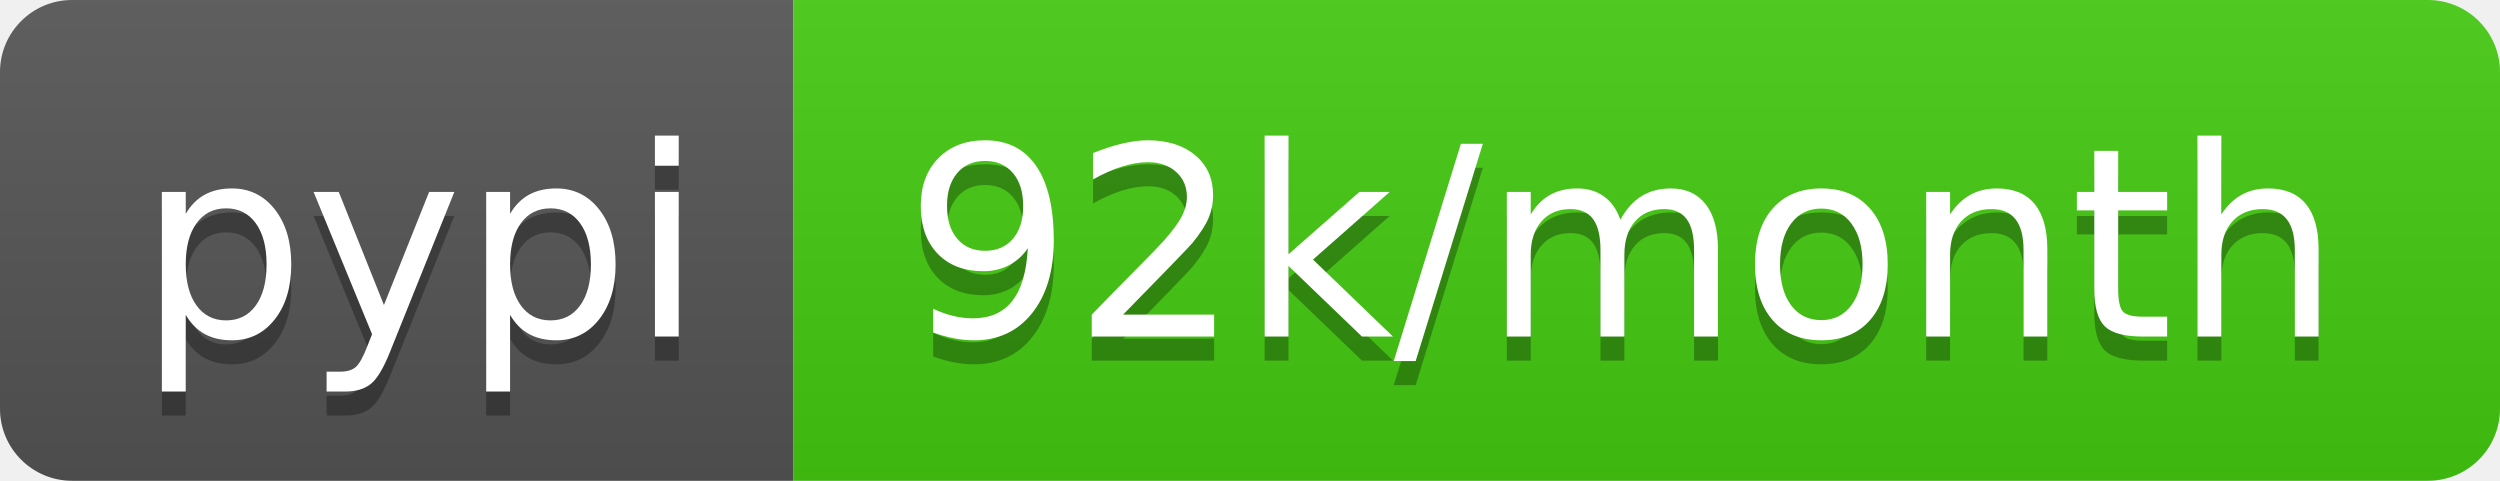
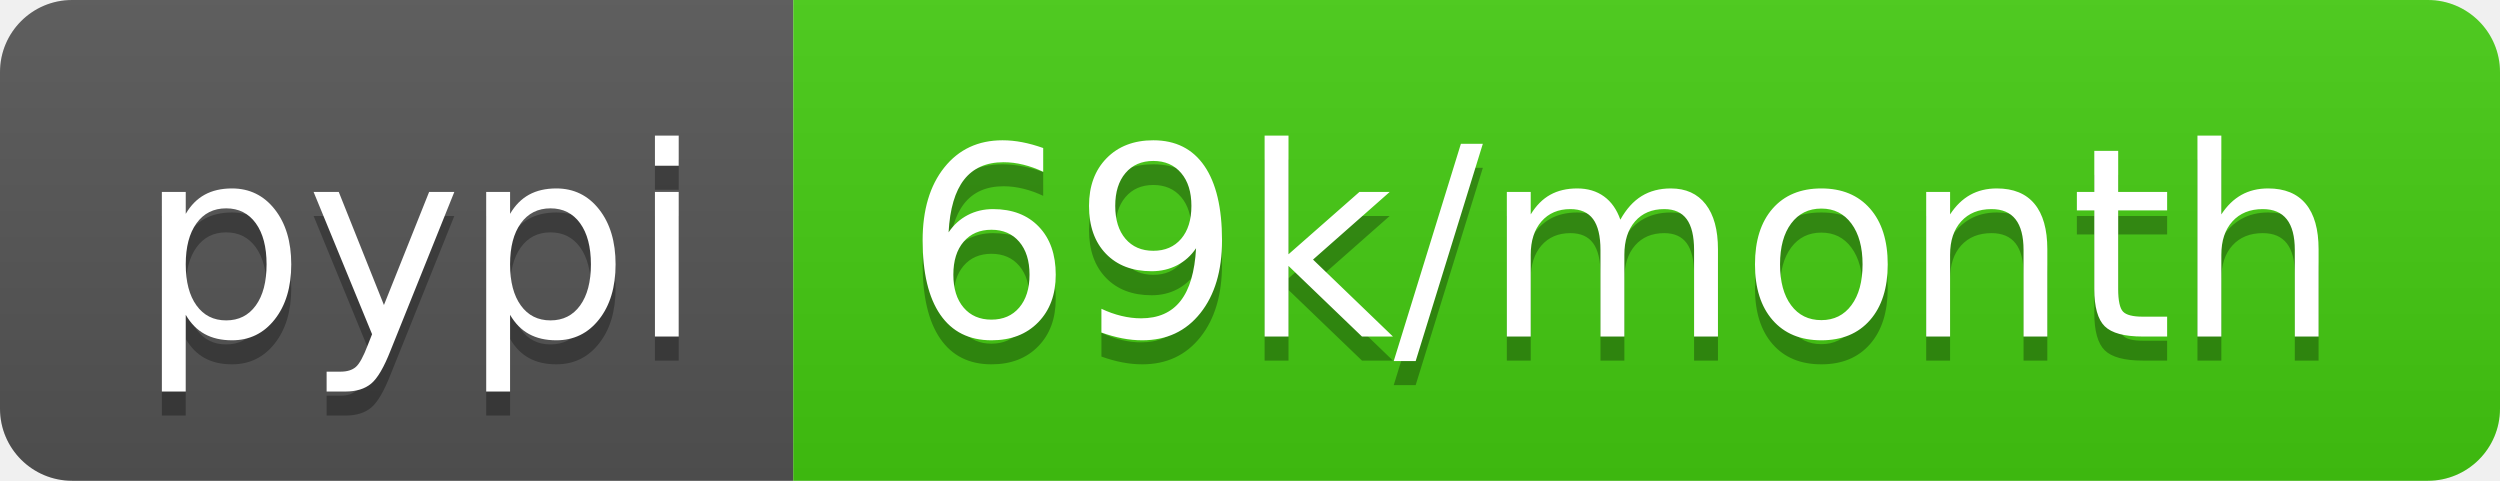
- <svg xmlns="http://www.w3.org/2000/svg" width="104" height="20" role="img" aria-label="pypi: 92k/month">
+ <svg xmlns="http://www.w3.org/2000/svg" width="104" height="20" role="img" aria-label="pypi: 69k/month">
  <linearGradient id="s" x2="0" y2="100%">
    <stop offset="0" stop-color="#bbb" stop-opacity=".1" />
    <stop offset="1" stop-opacity=".1" />
  </linearGradient>
  <clipPath id="r">
    <rect width="104" height="20" rx="3" fill="#fff" />
  </clipPath>
  <g clip-path="url(#r)">
    <rect width="33" height="20" fill="#555" />
    <rect x="33" width="71" height="20" fill="#4c1" />
    <rect width="104" height="20" fill="url(#s)" />
  </g>
  <g fill="#fff" text-anchor="middle" font-family="Verdana,Geneva,DejaVu Sans,sans-serif" text-rendering="geometricPrecision" font-size="110">
    <text aria-hidden="true" x="175" y="150" fill="#010101" fill-opacity=".3" transform="scale(.1)" textLength="230">pypi</text>
    <text x="175" y="140" transform="scale(.1)" fill="#fff" textLength="230">pypi</text>
-     <text aria-hidden="true" x="675" y="150" fill="#010101" fill-opacity=".3" transform="scale(.1)" textLength="610">92k/month</text>
-     <text x="675" y="140" transform="scale(.1)" fill="#fff" textLength="610">92k/month</text>
+     <text aria-hidden="true" x="675" y="150" fill="#010101" fill-opacity=".3" transform="scale(.1)" textLength="610">69k/month</text>
+     <text x="675" y="140" transform="scale(.1)" fill="#fff" textLength="610">69k/month</text>
  </g>
</svg>
